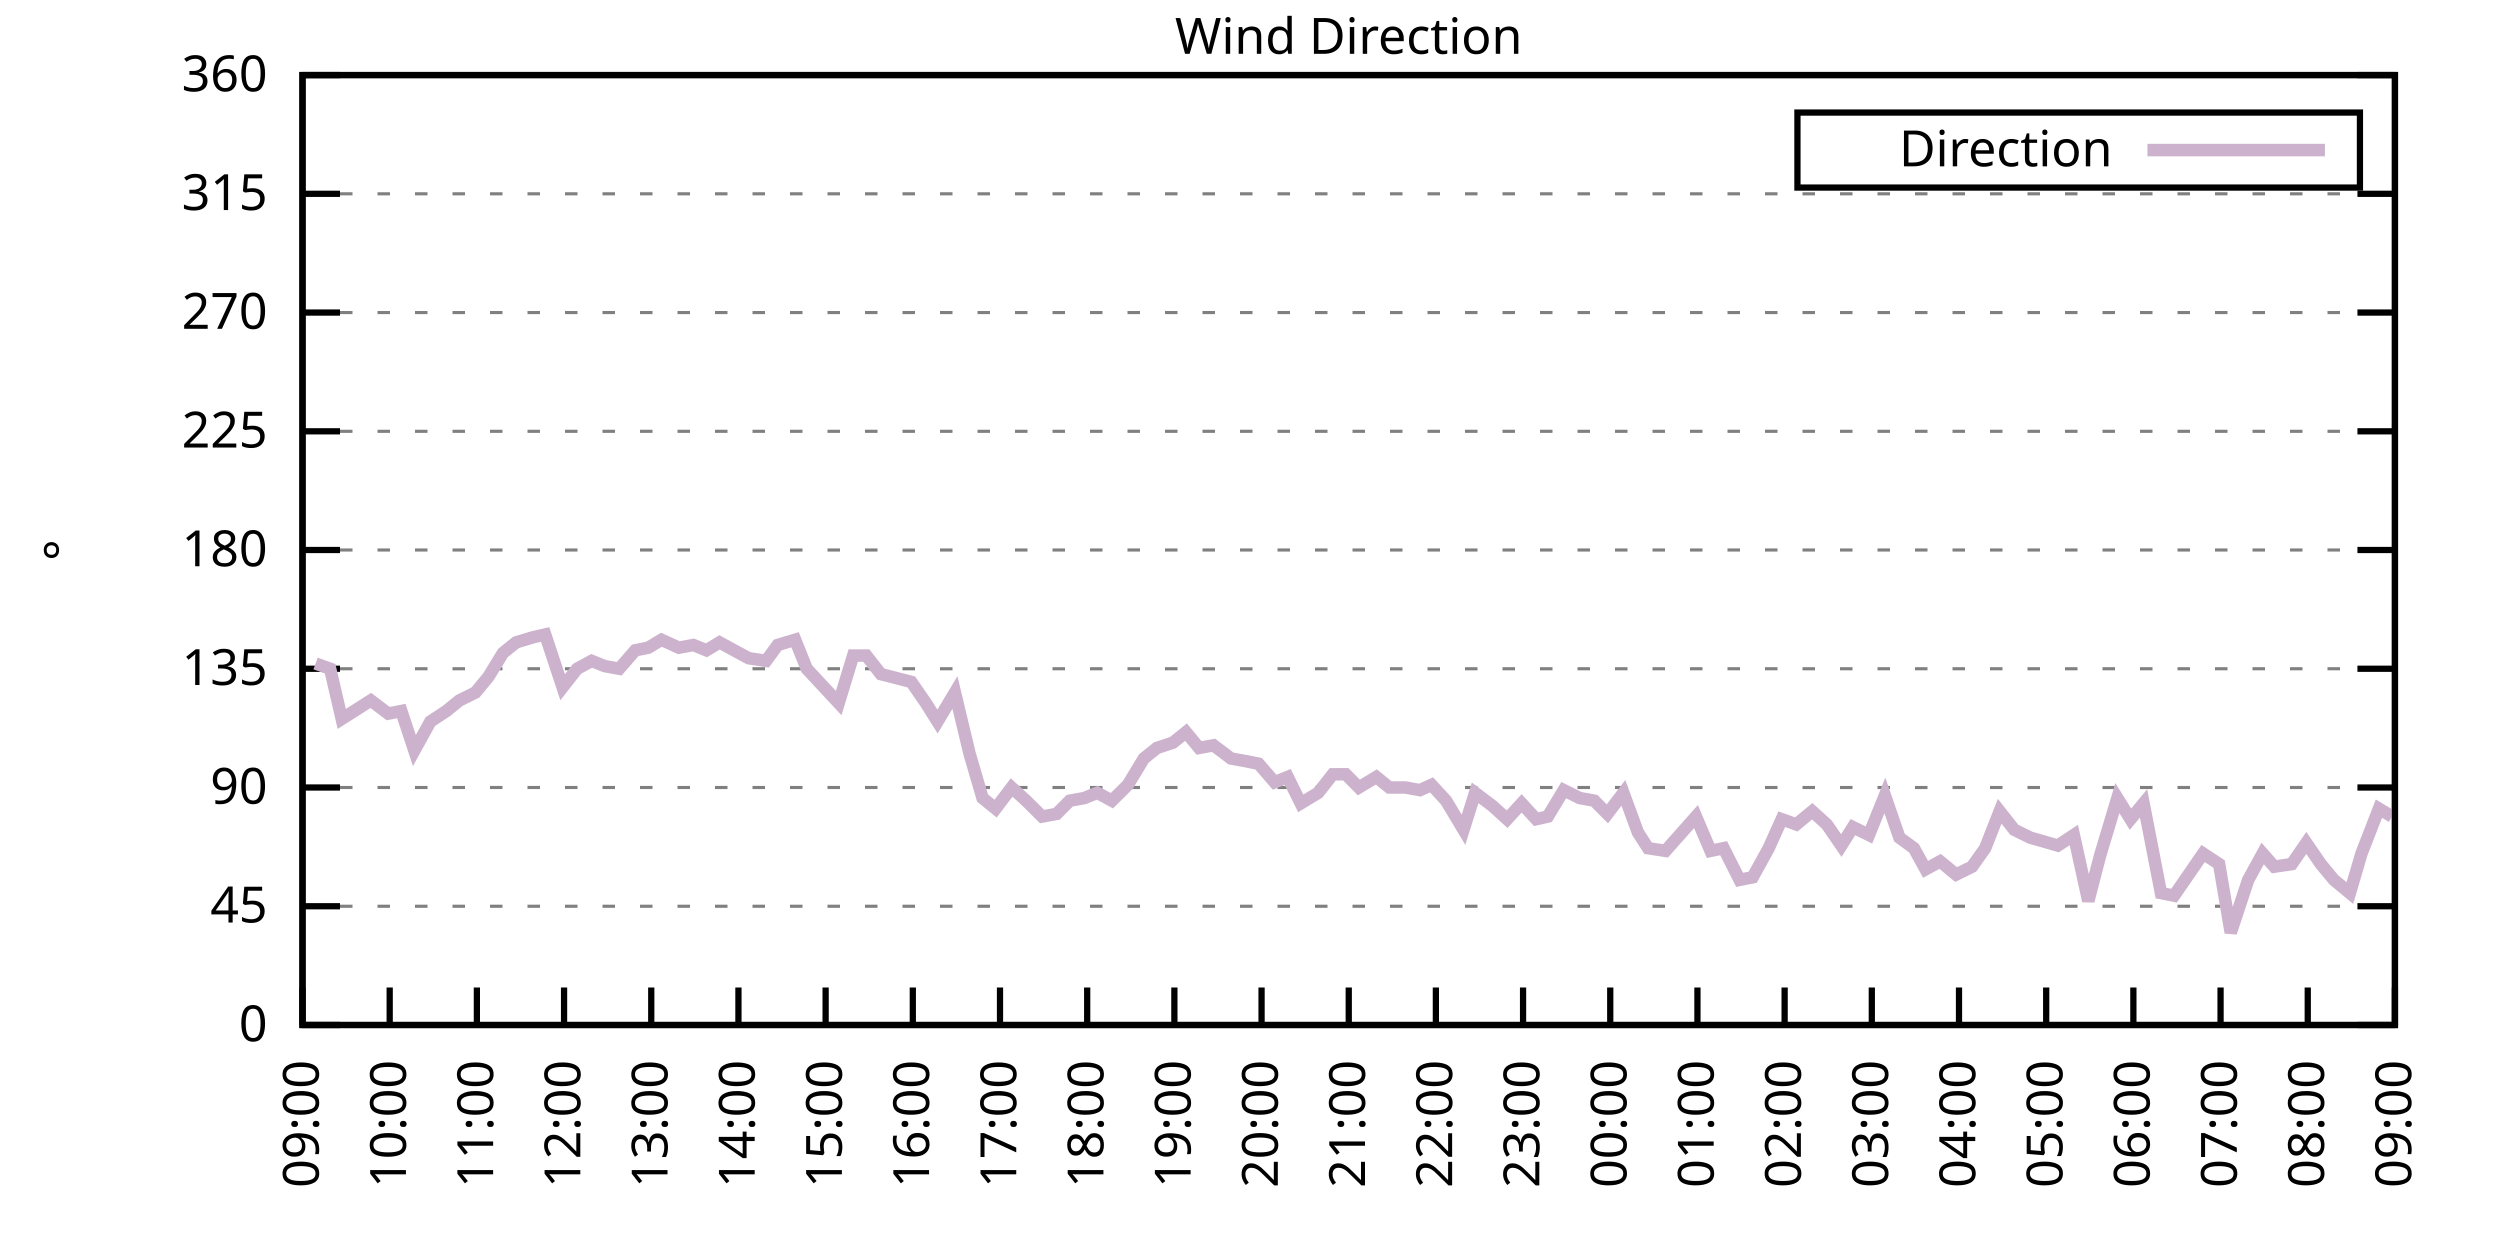
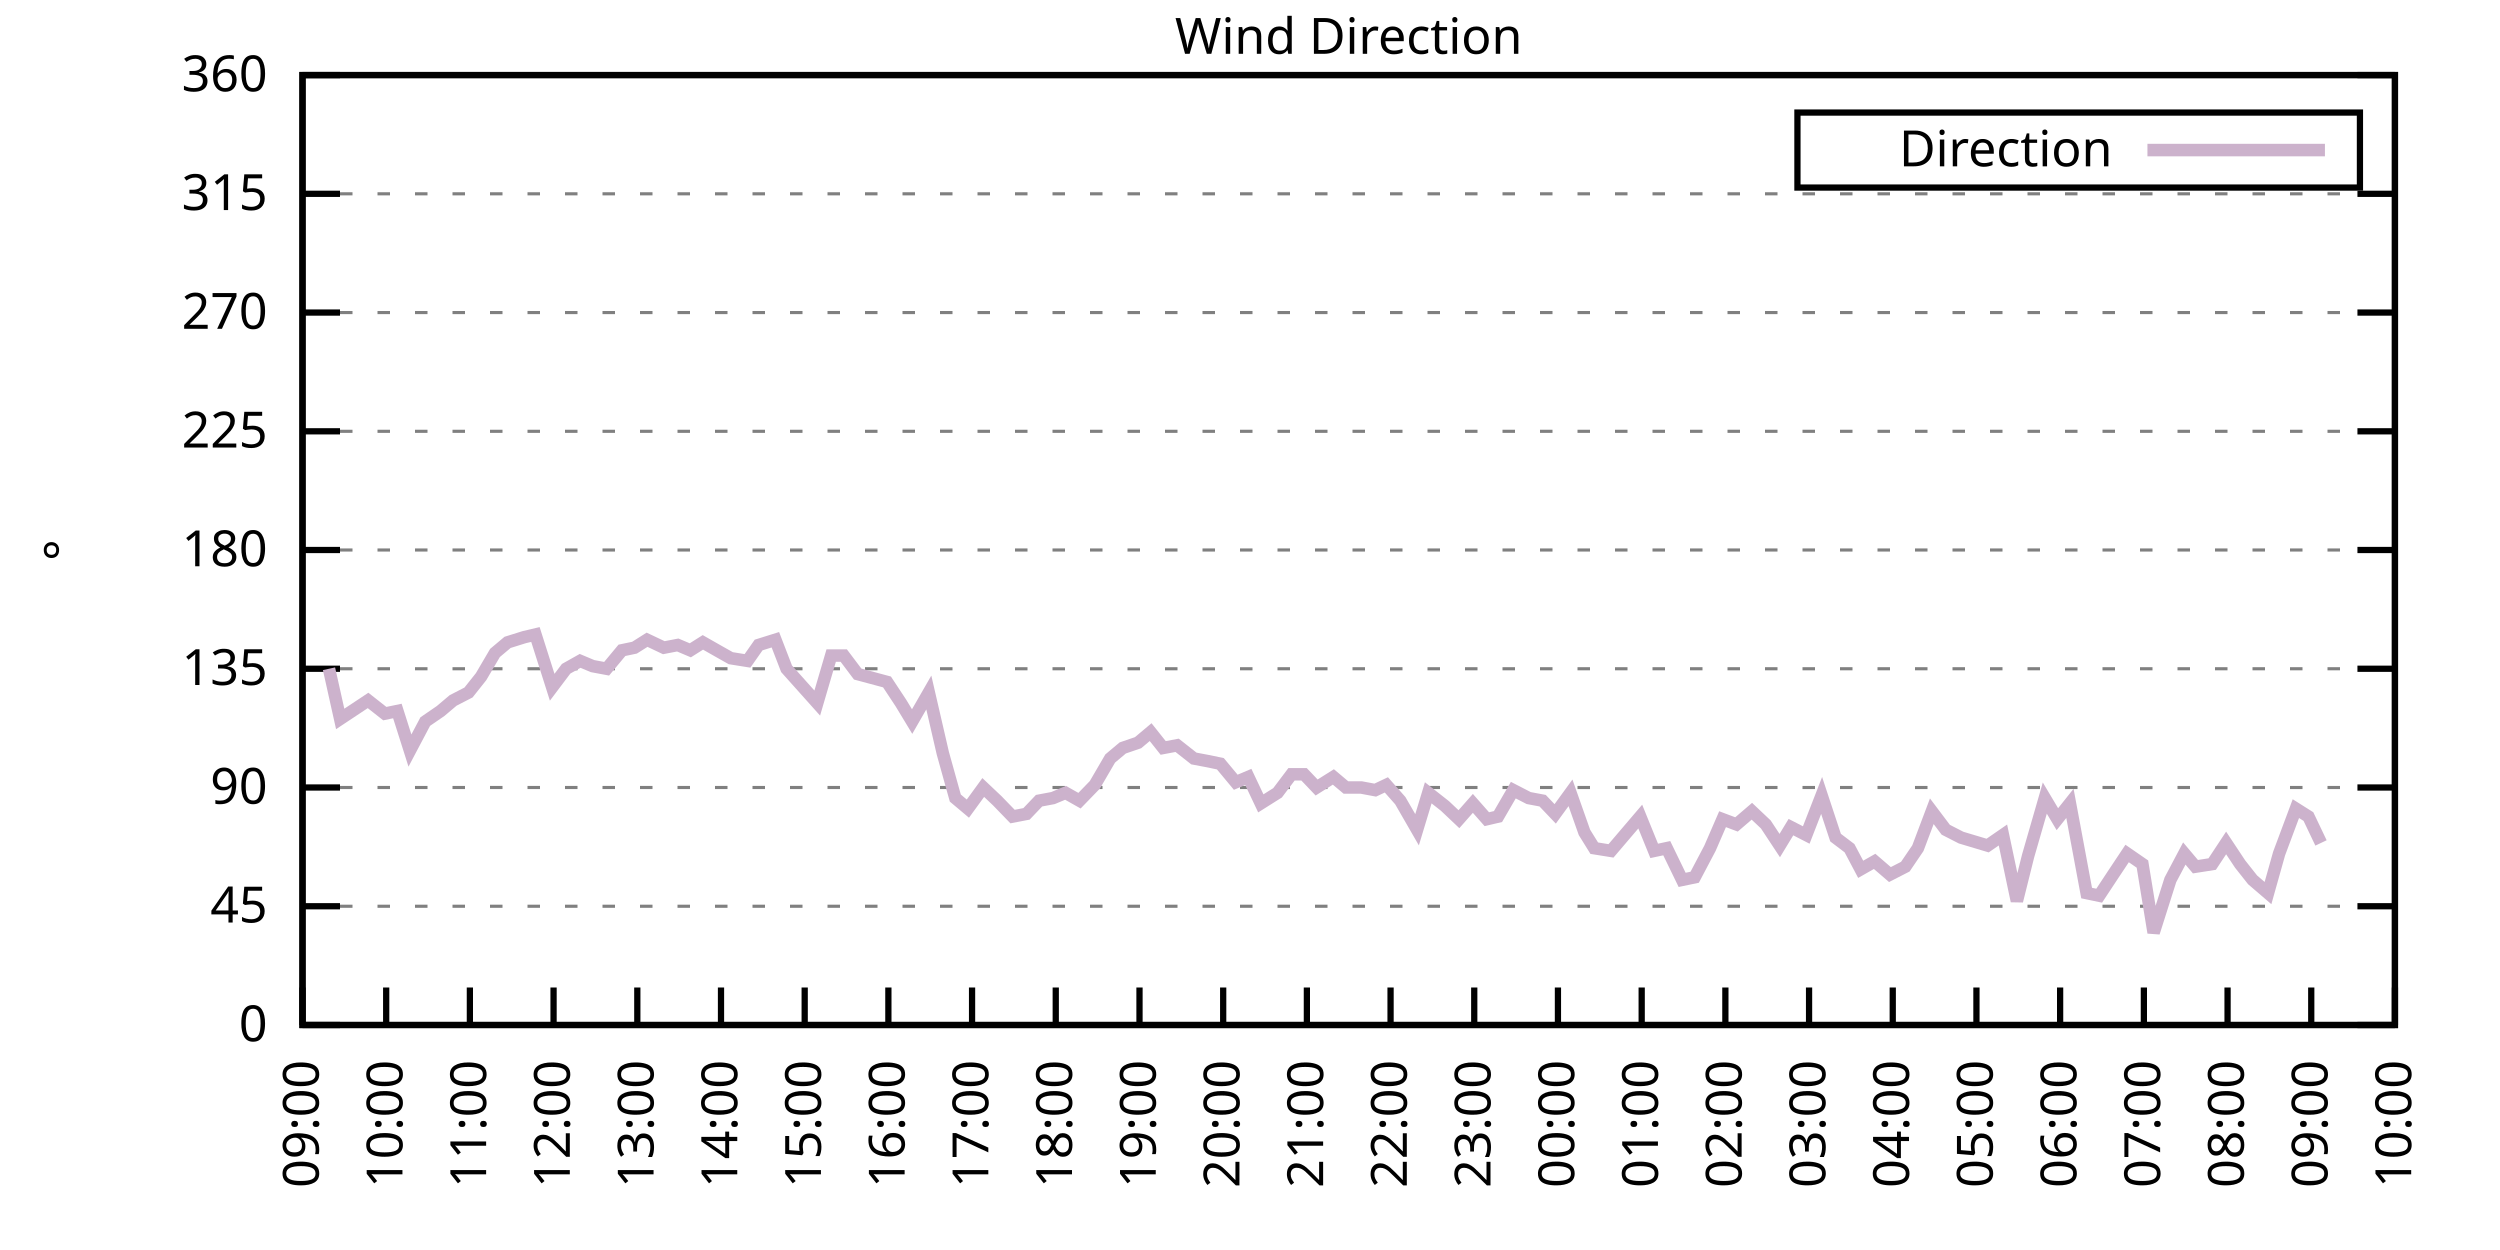
<svg xmlns="http://www.w3.org/2000/svg" xmlns:xlink="http://www.w3.org/1999/xlink" width="400" height="200" viewBox="0 0 400 200">
  <g id="gnuplot_canvas">
    <rect x="0" y="0" width="400" height="200" fill="none" />
    <defs>
      <circle id="gpDot" r="0.5" stroke-width="0.5" stroke="currentColor" />
      <path id="gpPt0" stroke-width="0.333" stroke="currentColor" d="M-1,0 h2 M0,-1 v2" />
      <path id="gpPt1" stroke-width="0.333" stroke="currentColor" d="M-1,-1 L1,1 M1,-1 L-1,1" />
      <path id="gpPt2" stroke-width="0.333" stroke="currentColor" d="M-1,0 L1,0 M0,-1 L0,1 M-1,-1 L1,1 M-1,1 L1,-1" />
      <rect id="gpPt3" stroke-width="0.333" stroke="currentColor" x="-1" y="-1" width="2" height="2" />
      <rect id="gpPt4" stroke-width="0.333" stroke="currentColor" fill="currentColor" x="-1" y="-1" width="2" height="2" />
      <circle id="gpPt5" stroke-width="0.333" stroke="currentColor" cx="0" cy="0" r="1" />
      <use xlink:href="#gpPt5" id="gpPt6" fill="currentColor" stroke="none" />
      <path id="gpPt7" stroke-width="0.333" stroke="currentColor" d="M0,-1.33 L-1.33,0.67 L1.33,0.67 z" />
      <use xlink:href="#gpPt7" id="gpPt8" fill="currentColor" stroke="none" />
      <use xlink:href="#gpPt7" id="gpPt9" stroke="currentColor" transform="rotate(180)" />
      <use xlink:href="#gpPt9" id="gpPt10" fill="currentColor" stroke="none" />
      <use xlink:href="#gpPt3" id="gpPt11" stroke="currentColor" transform="rotate(45)" />
      <use xlink:href="#gpPt11" id="gpPt12" fill="currentColor" stroke="none" />
      <path id="gpPt13" stroke-width="0.333" stroke="currentColor" d="M0,1.330 L1.265,0.411 L0.782,-1.067 L-0.782,-1.076 L-1.265,0.411 z" />
      <use xlink:href="#gpPt13" id="gpPt14" fill="currentColor" stroke="none" />
      <filter id="textbox" filterUnits="objectBoundingBox" x="0" y="0" height="1" width="1">
        <feFlood flood-color="white" flood-opacity="1" result="bgnd" />
        <feComposite in="SourceGraphic" in2="bgnd" operator="atop" />
      </filter>
      <filter id="greybox" filterUnits="objectBoundingBox" x="0" y="0" height="1" width="1">
        <feFlood flood-color="lightgrey" flood-opacity="1" result="grey" />
        <feComposite in="SourceGraphic" in2="grey" operator="atop" />
      </filter>
    </defs>
    <g fill="none" color="white" stroke="currentColor" stroke-width="1.00" stroke-linecap="butt" stroke-linejoin="miter">
</g>
    <g fill="none" color="black" stroke="currentColor" stroke-width="1.00" stroke-linecap="butt" stroke-linejoin="miter">
      <g stroke="none" shape-rendering="crispEdges">
        <polygon fill="rgb(255, 255, 255)" points="48.40,164.00 383.18,164.00 383.18,12.02 48.40,12.02 " />
      </g>
    </g>
    <g fill="none" color="black" stroke="currentColor" stroke-width="1.00" stroke-linecap="butt" stroke-linejoin="miter">
</g>
    <g fill="none" color="black" stroke="black" stroke-width="0.50" stroke-linecap="butt" stroke-linejoin="miter">
</g>
    <g fill="none" color="gray" stroke="currentColor" stroke-width="0.50" stroke-linecap="butt" stroke-linejoin="miter">
      <path stroke="gray" stroke-dasharray="2,4" class="gridline" d="M48.40,164.00 L383.19,164.00  " />
    </g>
    <g fill="none" color="gray" stroke="gray" stroke-width="1.00" stroke-linecap="butt" stroke-linejoin="miter">
</g>
    <g fill="none" color="black" stroke="currentColor" stroke-width="1.00" stroke-linecap="butt" stroke-linejoin="miter">
      <path stroke="black" d="M48.40,164.00 L54.40,164.00 M383.19,164.00 L377.19,164.00  " />
      <g transform="translate(42.80,166.60)" stroke="none" fill="black" font-family="Sans" font-size="8.00" text-anchor="end">
        <text>
          <tspan font-family="Sans"> 0</tspan>
        </text>
      </g>
    </g>
    <g fill="none" color="black" stroke="currentColor" stroke-width="1.00" stroke-linecap="butt" stroke-linejoin="miter">
</g>
    <g fill="none" color="black" stroke="black" stroke-width="0.50" stroke-linecap="butt" stroke-linejoin="miter">
</g>
    <g fill="none" color="gray" stroke="currentColor" stroke-width="0.50" stroke-linecap="butt" stroke-linejoin="miter">
      <path stroke="gray" stroke-dasharray="2,4" class="gridline" d="M48.40,145.00 L383.19,145.00  " />
    </g>
    <g fill="none" color="gray" stroke="gray" stroke-width="1.00" stroke-linecap="butt" stroke-linejoin="miter">
</g>
    <g fill="none" color="black" stroke="currentColor" stroke-width="1.00" stroke-linecap="butt" stroke-linejoin="miter">
      <path stroke="black" d="M48.40,145.00 L54.40,145.00 M383.19,145.00 L377.19,145.00  " />
      <g transform="translate(42.80,147.60)" stroke="none" fill="black" font-family="Sans" font-size="8.00" text-anchor="end">
        <text>
          <tspan font-family="Sans"> 45</tspan>
        </text>
      </g>
    </g>
    <g fill="none" color="black" stroke="currentColor" stroke-width="1.00" stroke-linecap="butt" stroke-linejoin="miter">
</g>
    <g fill="none" color="black" stroke="black" stroke-width="0.50" stroke-linecap="butt" stroke-linejoin="miter">
</g>
    <g fill="none" color="gray" stroke="currentColor" stroke-width="0.50" stroke-linecap="butt" stroke-linejoin="miter">
      <path stroke="gray" stroke-dasharray="2,4" class="gridline" d="M48.40,126.00 L383.19,126.00  " />
    </g>
    <g fill="none" color="gray" stroke="gray" stroke-width="1.00" stroke-linecap="butt" stroke-linejoin="miter">
</g>
    <g fill="none" color="black" stroke="currentColor" stroke-width="1.00" stroke-linecap="butt" stroke-linejoin="miter">
      <path stroke="black" d="M48.40,126.00 L54.40,126.00 M383.19,126.00 L377.19,126.00  " />
      <g transform="translate(42.80,128.60)" stroke="none" fill="black" font-family="Sans" font-size="8.00" text-anchor="end">
        <text>
          <tspan font-family="Sans"> 90</tspan>
        </text>
      </g>
    </g>
    <g fill="none" color="black" stroke="currentColor" stroke-width="1.00" stroke-linecap="butt" stroke-linejoin="miter">
</g>
    <g fill="none" color="black" stroke="black" stroke-width="0.50" stroke-linecap="butt" stroke-linejoin="miter">
</g>
    <g fill="none" color="gray" stroke="currentColor" stroke-width="0.50" stroke-linecap="butt" stroke-linejoin="miter">
      <path stroke="gray" stroke-dasharray="2,4" class="gridline" d="M48.40,107.00 L383.19,107.00  " />
    </g>
    <g fill="none" color="gray" stroke="gray" stroke-width="1.00" stroke-linecap="butt" stroke-linejoin="miter">
</g>
    <g fill="none" color="black" stroke="currentColor" stroke-width="1.00" stroke-linecap="butt" stroke-linejoin="miter">
      <path stroke="black" d="M48.40,107.00 L54.40,107.00 M383.19,107.00 L377.19,107.00  " />
      <g transform="translate(42.80,109.60)" stroke="none" fill="black" font-family="Sans" font-size="8.00" text-anchor="end">
        <text>
          <tspan font-family="Sans"> 135</tspan>
        </text>
      </g>
    </g>
    <g fill="none" color="black" stroke="currentColor" stroke-width="1.00" stroke-linecap="butt" stroke-linejoin="miter">
</g>
    <g fill="none" color="black" stroke="black" stroke-width="0.50" stroke-linecap="butt" stroke-linejoin="miter">
</g>
    <g fill="none" color="gray" stroke="currentColor" stroke-width="0.50" stroke-linecap="butt" stroke-linejoin="miter">
      <path stroke="gray" stroke-dasharray="2,4" class="gridline" d="M48.40,88.00 L383.19,88.00  " />
    </g>
    <g fill="none" color="gray" stroke="gray" stroke-width="1.00" stroke-linecap="butt" stroke-linejoin="miter">
</g>
    <g fill="none" color="black" stroke="currentColor" stroke-width="1.00" stroke-linecap="butt" stroke-linejoin="miter">
      <path stroke="black" d="M48.40,88.00 L54.40,88.00 M383.19,88.00 L377.19,88.00  " />
      <g transform="translate(42.80,90.60)" stroke="none" fill="black" font-family="Sans" font-size="8.00" text-anchor="end">
        <text>
          <tspan font-family="Sans"> 180</tspan>
        </text>
      </g>
    </g>
    <g fill="none" color="black" stroke="currentColor" stroke-width="1.00" stroke-linecap="butt" stroke-linejoin="miter">
</g>
    <g fill="none" color="black" stroke="black" stroke-width="0.50" stroke-linecap="butt" stroke-linejoin="miter">
</g>
    <g fill="none" color="gray" stroke="currentColor" stroke-width="0.50" stroke-linecap="butt" stroke-linejoin="miter">
      <path stroke="gray" stroke-dasharray="2,4" class="gridline" d="M48.40,69.01 L383.19,69.01  " />
    </g>
    <g fill="none" color="gray" stroke="gray" stroke-width="1.00" stroke-linecap="butt" stroke-linejoin="miter">
</g>
    <g fill="none" color="black" stroke="currentColor" stroke-width="1.00" stroke-linecap="butt" stroke-linejoin="miter">
      <path stroke="black" d="M48.40,69.01 L54.40,69.01 M383.19,69.01 L377.19,69.01  " />
      <g transform="translate(42.80,71.61)" stroke="none" fill="black" font-family="Sans" font-size="8.00" text-anchor="end">
        <text>
          <tspan font-family="Sans"> 225</tspan>
        </text>
      </g>
    </g>
    <g fill="none" color="black" stroke="currentColor" stroke-width="1.00" stroke-linecap="butt" stroke-linejoin="miter">
</g>
    <g fill="none" color="black" stroke="black" stroke-width="0.50" stroke-linecap="butt" stroke-linejoin="miter">
</g>
    <g fill="none" color="gray" stroke="currentColor" stroke-width="0.50" stroke-linecap="butt" stroke-linejoin="miter">
      <path stroke="gray" stroke-dasharray="2,4" class="gridline" d="M48.40,50.01 L383.19,50.01  " />
    </g>
    <g fill="none" color="gray" stroke="gray" stroke-width="1.00" stroke-linecap="butt" stroke-linejoin="miter">
</g>
    <g fill="none" color="black" stroke="currentColor" stroke-width="1.00" stroke-linecap="butt" stroke-linejoin="miter">
      <path stroke="black" d="M48.40,50.01 L54.40,50.01 M383.19,50.01 L377.19,50.01  " />
      <g transform="translate(42.80,52.61)" stroke="none" fill="black" font-family="Sans" font-size="8.00" text-anchor="end">
        <text>
          <tspan font-family="Sans"> 270</tspan>
        </text>
      </g>
    </g>
    <g fill="none" color="black" stroke="currentColor" stroke-width="1.00" stroke-linecap="butt" stroke-linejoin="miter">
</g>
    <g fill="none" color="black" stroke="black" stroke-width="0.50" stroke-linecap="butt" stroke-linejoin="miter">
</g>
    <g fill="none" color="gray" stroke="currentColor" stroke-width="0.50" stroke-linecap="butt" stroke-linejoin="miter">
      <path stroke="gray" stroke-dasharray="2,4" class="gridline" d="M48.40,31.01 L383.19,31.01  " />
    </g>
    <g fill="none" color="gray" stroke="gray" stroke-width="1.00" stroke-linecap="butt" stroke-linejoin="miter">
</g>
    <g fill="none" color="black" stroke="currentColor" stroke-width="1.00" stroke-linecap="butt" stroke-linejoin="miter">
      <path stroke="black" d="M48.40,31.01 L54.40,31.01 M383.19,31.01 L377.19,31.01  " />
      <g transform="translate(42.80,33.61)" stroke="none" fill="black" font-family="Sans" font-size="8.00" text-anchor="end">
        <text>
          <tspan font-family="Sans"> 315</tspan>
        </text>
      </g>
    </g>
    <g fill="none" color="black" stroke="currentColor" stroke-width="1.00" stroke-linecap="butt" stroke-linejoin="miter">
</g>
    <g fill="none" color="black" stroke="black" stroke-width="0.50" stroke-linecap="butt" stroke-linejoin="miter">
</g>
    <g fill="none" color="gray" stroke="currentColor" stroke-width="0.50" stroke-linecap="butt" stroke-linejoin="miter">
      <path stroke="gray" stroke-dasharray="2,4" class="gridline" d="M48.40,12.01 L383.19,12.01  " />
    </g>
    <g fill="none" color="gray" stroke="gray" stroke-width="1.00" stroke-linecap="butt" stroke-linejoin="miter">
</g>
    <g fill="none" color="black" stroke="currentColor" stroke-width="1.00" stroke-linecap="butt" stroke-linejoin="miter">
      <path stroke="black" d="M48.40,12.01 L54.40,12.01 M383.19,12.01 L377.19,12.01  " />
      <g transform="translate(42.80,14.61)" stroke="none" fill="black" font-family="Sans" font-size="8.00" text-anchor="end">
        <text>
          <tspan font-family="Sans"> 360</tspan>
        </text>
      </g>
    </g>
    <g fill="none" color="black" stroke="currentColor" stroke-width="1.00" stroke-linecap="butt" stroke-linejoin="miter">
      <path stroke="black" d="M48.40,164.00 L48.40,158.00  " />
      <g transform="translate(51.00,169.60) rotate(270.00)" stroke="none" fill="black" font-family="Sans" font-size="8.00" text-anchor="end">
        <text>
          <tspan font-family="Sans">09:00</tspan>
        </text>
      </g>
    </g>
    <g fill="none" color="black" stroke="currentColor" stroke-width="1.00" stroke-linecap="butt" stroke-linejoin="miter">
-       <path stroke="black" d="M62.35,164.00 L62.35,158.00  " />
-       <g transform="translate(64.95,169.60) rotate(270.00)" stroke="none" fill="black" font-family="Sans" font-size="8.00" text-anchor="end">
+       <path stroke="black" d="M61.79,164.00 L61.79,158.00  " />
+       <g transform="translate(64.39,169.60) rotate(270.00)" stroke="none" fill="black" font-family="Sans" font-size="8.00" text-anchor="end">
        <text>
          <tspan font-family="Sans">10:00</tspan>
        </text>
      </g>
    </g>
    <g fill="none" color="black" stroke="currentColor" stroke-width="1.00" stroke-linecap="butt" stroke-linejoin="miter">
-       <path stroke="black" d="M76.30,164.00 L76.30,158.00  " />
-       <g transform="translate(78.90,169.60) rotate(270.00)" stroke="none" fill="black" font-family="Sans" font-size="8.00" text-anchor="end">
+       <path stroke="black" d="M75.18,164.00 L75.18,158.00  " />
+       <g transform="translate(77.78,169.60) rotate(270.00)" stroke="none" fill="black" font-family="Sans" font-size="8.00" text-anchor="end">
        <text>
          <tspan font-family="Sans">11:00</tspan>
        </text>
      </g>
    </g>
    <g fill="none" color="black" stroke="currentColor" stroke-width="1.00" stroke-linecap="butt" stroke-linejoin="miter">
-       <path stroke="black" d="M90.25,164.00 L90.25,158.00  " />
-       <g transform="translate(92.85,169.60) rotate(270.00)" stroke="none" fill="black" font-family="Sans" font-size="8.00" text-anchor="end">
+       <path stroke="black" d="M88.57,164.00 L88.57,158.00  " />
+       <g transform="translate(91.17,169.60) rotate(270.00)" stroke="none" fill="black" font-family="Sans" font-size="8.00" text-anchor="end">
        <text>
          <tspan font-family="Sans">12:00</tspan>
        </text>
      </g>
    </g>
    <g fill="none" color="black" stroke="currentColor" stroke-width="1.00" stroke-linecap="butt" stroke-linejoin="miter">
-       <path stroke="black" d="M104.20,164.00 L104.20,158.00  " />
-       <g transform="translate(106.80,169.60) rotate(270.00)" stroke="none" fill="black" font-family="Sans" font-size="8.00" text-anchor="end">
+       <path stroke="black" d="M101.97,164.00 L101.97,158.00  " />
+       <g transform="translate(104.57,169.60) rotate(270.00)" stroke="none" fill="black" font-family="Sans" font-size="8.00" text-anchor="end">
        <text>
          <tspan font-family="Sans">13:00</tspan>
        </text>
      </g>
    </g>
    <g fill="none" color="black" stroke="currentColor" stroke-width="1.00" stroke-linecap="butt" stroke-linejoin="miter">
-       <path stroke="black" d="M118.15,164.00 L118.15,158.00  " />
-       <g transform="translate(120.75,169.60) rotate(270.00)" stroke="none" fill="black" font-family="Sans" font-size="8.00" text-anchor="end">
+       <path stroke="black" d="M115.36,164.00 L115.36,158.00  " />
+       <g transform="translate(117.96,169.60) rotate(270.00)" stroke="none" fill="black" font-family="Sans" font-size="8.00" text-anchor="end">
        <text>
          <tspan font-family="Sans">14:00</tspan>
        </text>
      </g>
    </g>
    <g fill="none" color="black" stroke="currentColor" stroke-width="1.00" stroke-linecap="butt" stroke-linejoin="miter">
-       <path stroke="black" d="M132.10,164.00 L132.10,158.00  " />
-       <g transform="translate(134.70,169.60) rotate(270.00)" stroke="none" fill="black" font-family="Sans" font-size="8.00" text-anchor="end">
+       <path stroke="black" d="M128.75,164.00 L128.75,158.00  " />
+       <g transform="translate(131.35,169.60) rotate(270.00)" stroke="none" fill="black" font-family="Sans" font-size="8.00" text-anchor="end">
        <text>
          <tspan font-family="Sans">15:00</tspan>
        </text>
      </g>
    </g>
    <g fill="none" color="black" stroke="currentColor" stroke-width="1.00" stroke-linecap="butt" stroke-linejoin="miter">
-       <path stroke="black" d="M146.05,164.00 L146.05,158.00  " />
-       <g transform="translate(148.65,169.60) rotate(270.00)" stroke="none" fill="black" font-family="Sans" font-size="8.00" text-anchor="end">
+       <path stroke="black" d="M142.14,164.00 L142.14,158.00  " />
+       <g transform="translate(144.74,169.60) rotate(270.00)" stroke="none" fill="black" font-family="Sans" font-size="8.00" text-anchor="end">
        <text>
          <tspan font-family="Sans">16:00</tspan>
        </text>
      </g>
    </g>
    <g fill="none" color="black" stroke="currentColor" stroke-width="1.00" stroke-linecap="butt" stroke-linejoin="miter">
-       <path stroke="black" d="M160.00,164.00 L160.00,158.00  " />
-       <g transform="translate(162.60,169.60) rotate(270.00)" stroke="none" fill="black" font-family="Sans" font-size="8.00" text-anchor="end">
+       <path stroke="black" d="M155.53,164.00 L155.53,158.00  " />
+       <g transform="translate(158.13,169.60) rotate(270.00)" stroke="none" fill="black" font-family="Sans" font-size="8.00" text-anchor="end">
        <text>
          <tspan font-family="Sans">17:00</tspan>
        </text>
      </g>
    </g>
    <g fill="none" color="black" stroke="currentColor" stroke-width="1.00" stroke-linecap="butt" stroke-linejoin="miter">
-       <path stroke="black" d="M173.95,164.00 L173.95,158.00  " />
-       <g transform="translate(176.55,169.60) rotate(270.00)" stroke="none" fill="black" font-family="Sans" font-size="8.00" text-anchor="end">
+       <path stroke="black" d="M168.92,164.00 L168.92,158.00  " />
+       <g transform="translate(171.52,169.60) rotate(270.00)" stroke="none" fill="black" font-family="Sans" font-size="8.00" text-anchor="end">
        <text>
          <tspan font-family="Sans">18:00</tspan>
        </text>
      </g>
    </g>
    <g fill="none" color="black" stroke="currentColor" stroke-width="1.00" stroke-linecap="butt" stroke-linejoin="miter">
-       <path stroke="black" d="M187.90,164.00 L187.90,158.00  " />
-       <g transform="translate(190.50,169.60) rotate(270.00)" stroke="none" fill="black" font-family="Sans" font-size="8.00" text-anchor="end">
+       <path stroke="black" d="M182.32,164.00 L182.32,158.00  " />
+       <g transform="translate(184.92,169.60) rotate(270.00)" stroke="none" fill="black" font-family="Sans" font-size="8.00" text-anchor="end">
        <text>
          <tspan font-family="Sans">19:00</tspan>
        </text>
      </g>
    </g>
    <g fill="none" color="black" stroke="currentColor" stroke-width="1.00" stroke-linecap="butt" stroke-linejoin="miter">
-       <path stroke="black" d="M201.85,164.00 L201.85,158.00  " />
-       <g transform="translate(204.45,169.60) rotate(270.00)" stroke="none" fill="black" font-family="Sans" font-size="8.00" text-anchor="end">
+       <path stroke="black" d="M195.71,164.00 L195.71,158.00  " />
+       <g transform="translate(198.31,169.60) rotate(270.00)" stroke="none" fill="black" font-family="Sans" font-size="8.00" text-anchor="end">
        <text>
          <tspan font-family="Sans">20:00</tspan>
        </text>
      </g>
    </g>
    <g fill="none" color="black" stroke="currentColor" stroke-width="1.00" stroke-linecap="butt" stroke-linejoin="miter">
-       <path stroke="black" d="M215.80,164.00 L215.80,158.00  " />
-       <g transform="translate(218.40,169.60) rotate(270.00)" stroke="none" fill="black" font-family="Sans" font-size="8.00" text-anchor="end">
+       <path stroke="black" d="M209.10,164.00 L209.10,158.00  " />
+       <g transform="translate(211.70,169.60) rotate(270.00)" stroke="none" fill="black" font-family="Sans" font-size="8.00" text-anchor="end">
        <text>
          <tspan font-family="Sans">21:00</tspan>
        </text>
      </g>
    </g>
    <g fill="none" color="black" stroke="currentColor" stroke-width="1.00" stroke-linecap="butt" stroke-linejoin="miter">
-       <path stroke="black" d="M229.74,164.00 L229.74,158.00  " />
-       <g transform="translate(232.34,169.60) rotate(270.00)" stroke="none" fill="black" font-family="Sans" font-size="8.00" text-anchor="end">
+       <path stroke="black" d="M222.49,164.00 L222.49,158.00  " />
+       <g transform="translate(225.09,169.60) rotate(270.00)" stroke="none" fill="black" font-family="Sans" font-size="8.00" text-anchor="end">
        <text>
          <tspan font-family="Sans">22:00</tspan>
        </text>
      </g>
    </g>
    <g fill="none" color="black" stroke="currentColor" stroke-width="1.00" stroke-linecap="butt" stroke-linejoin="miter">
-       <path stroke="black" d="M243.69,164.00 L243.69,158.00  " />
-       <g transform="translate(246.29,169.60) rotate(270.00)" stroke="none" fill="black" font-family="Sans" font-size="8.00" text-anchor="end">
+       <path stroke="black" d="M235.88,164.00 L235.88,158.00  " />
+       <g transform="translate(238.48,169.60) rotate(270.00)" stroke="none" fill="black" font-family="Sans" font-size="8.00" text-anchor="end">
        <text>
          <tspan font-family="Sans">23:00</tspan>
        </text>
      </g>
    </g>
    <g fill="none" color="black" stroke="currentColor" stroke-width="1.00" stroke-linecap="butt" stroke-linejoin="miter">
-       <path stroke="black" d="M257.64,164.00 L257.64,158.00  " />
-       <g transform="translate(260.24,169.60) rotate(270.00)" stroke="none" fill="black" font-family="Sans" font-size="8.00" text-anchor="end">
+       <path stroke="black" d="M249.27,164.00 L249.27,158.00  " />
+       <g transform="translate(251.87,169.60) rotate(270.00)" stroke="none" fill="black" font-family="Sans" font-size="8.00" text-anchor="end">
        <text>
          <tspan font-family="Sans">00:00</tspan>
        </text>
      </g>
    </g>
    <g fill="none" color="black" stroke="currentColor" stroke-width="1.00" stroke-linecap="butt" stroke-linejoin="miter">
-       <path stroke="black" d="M271.59,164.00 L271.59,158.00  " />
-       <g transform="translate(274.19,169.60) rotate(270.00)" stroke="none" fill="black" font-family="Sans" font-size="8.00" text-anchor="end">
+       <path stroke="black" d="M262.67,164.00 L262.67,158.00  " />
+       <g transform="translate(265.27,169.60) rotate(270.00)" stroke="none" fill="black" font-family="Sans" font-size="8.00" text-anchor="end">
        <text>
          <tspan font-family="Sans">01:00</tspan>
        </text>
      </g>
    </g>
    <g fill="none" color="black" stroke="currentColor" stroke-width="1.00" stroke-linecap="butt" stroke-linejoin="miter">
-       <path stroke="black" d="M285.54,164.00 L285.54,158.00  " />
-       <g transform="translate(288.14,169.60) rotate(270.00)" stroke="none" fill="black" font-family="Sans" font-size="8.00" text-anchor="end">
+       <path stroke="black" d="M276.06,164.00 L276.06,158.00  " />
+       <g transform="translate(278.66,169.60) rotate(270.00)" stroke="none" fill="black" font-family="Sans" font-size="8.00" text-anchor="end">
        <text>
          <tspan font-family="Sans">02:00</tspan>
        </text>
      </g>
    </g>
    <g fill="none" color="black" stroke="currentColor" stroke-width="1.00" stroke-linecap="butt" stroke-linejoin="miter">
-       <path stroke="black" d="M299.49,164.00 L299.49,158.00  " />
-       <g transform="translate(302.09,169.60) rotate(270.00)" stroke="none" fill="black" font-family="Sans" font-size="8.00" text-anchor="end">
+       <path stroke="black" d="M289.45,164.00 L289.45,158.00  " />
+       <g transform="translate(292.05,169.60) rotate(270.00)" stroke="none" fill="black" font-family="Sans" font-size="8.00" text-anchor="end">
        <text>
          <tspan font-family="Sans">03:00</tspan>
        </text>
      </g>
    </g>
    <g fill="none" color="black" stroke="currentColor" stroke-width="1.00" stroke-linecap="butt" stroke-linejoin="miter">
-       <path stroke="black" d="M313.44,164.00 L313.44,158.00  " />
-       <g transform="translate(316.04,169.60) rotate(270.00)" stroke="none" fill="black" font-family="Sans" font-size="8.00" text-anchor="end">
+       <path stroke="black" d="M302.84,164.00 L302.84,158.00  " />
+       <g transform="translate(305.44,169.60) rotate(270.00)" stroke="none" fill="black" font-family="Sans" font-size="8.00" text-anchor="end">
        <text>
          <tspan font-family="Sans">04:00</tspan>
        </text>
      </g>
    </g>
    <g fill="none" color="black" stroke="currentColor" stroke-width="1.00" stroke-linecap="butt" stroke-linejoin="miter">
-       <path stroke="black" d="M327.39,164.00 L327.39,158.00  " />
-       <g transform="translate(329.99,169.60) rotate(270.00)" stroke="none" fill="black" font-family="Sans" font-size="8.00" text-anchor="end">
+       <path stroke="black" d="M316.23,164.00 L316.23,158.00  " />
+       <g transform="translate(318.83,169.60) rotate(270.00)" stroke="none" fill="black" font-family="Sans" font-size="8.00" text-anchor="end">
        <text>
          <tspan font-family="Sans">05:00</tspan>
        </text>
      </g>
    </g>
    <g fill="none" color="black" stroke="currentColor" stroke-width="1.00" stroke-linecap="butt" stroke-linejoin="miter">
-       <path stroke="black" d="M341.34,164.00 L341.34,158.00  " />
-       <g transform="translate(343.94,169.60) rotate(270.00)" stroke="none" fill="black" font-family="Sans" font-size="8.00" text-anchor="end">
+       <path stroke="black" d="M329.62,164.00 L329.62,158.00  " />
+       <g transform="translate(332.22,169.60) rotate(270.00)" stroke="none" fill="black" font-family="Sans" font-size="8.00" text-anchor="end">
        <text>
          <tspan font-family="Sans">06:00</tspan>
        </text>
      </g>
    </g>
    <g fill="none" color="black" stroke="currentColor" stroke-width="1.00" stroke-linecap="butt" stroke-linejoin="miter">
-       <path stroke="black" d="M355.29,164.00 L355.29,158.00  " />
-       <g transform="translate(357.89,169.60) rotate(270.00)" stroke="none" fill="black" font-family="Sans" font-size="8.00" text-anchor="end">
+       <path stroke="black" d="M343.02,164.00 L343.02,158.00  " />
+       <g transform="translate(345.62,169.60) rotate(270.00)" stroke="none" fill="black" font-family="Sans" font-size="8.00" text-anchor="end">
        <text>
          <tspan font-family="Sans">07:00</tspan>
        </text>
      </g>
    </g>
    <g fill="none" color="black" stroke="currentColor" stroke-width="1.00" stroke-linecap="butt" stroke-linejoin="miter">
-       <path stroke="black" d="M369.24,164.00 L369.24,158.00  " />
-       <g transform="translate(371.84,169.60) rotate(270.00)" stroke="none" fill="black" font-family="Sans" font-size="8.00" text-anchor="end">
+       <path stroke="black" d="M356.41,164.00 L356.41,158.00  " />
+       <g transform="translate(359.01,169.60) rotate(270.00)" stroke="none" fill="black" font-family="Sans" font-size="8.00" text-anchor="end">
        <text>
          <tspan font-family="Sans">08:00</tspan>
+         </text>
+       </g>
+     </g>
+     <g fill="none" color="black" stroke="currentColor" stroke-width="1.00" stroke-linecap="butt" stroke-linejoin="miter">
+       <path stroke="black" d="M369.80,164.00 L369.80,158.00  " />
+       <g transform="translate(372.40,169.60) rotate(270.00)" stroke="none" fill="black" font-family="Sans" font-size="8.00" text-anchor="end">
+         <text>
+           <tspan font-family="Sans">09:00</tspan>
        </text>
      </g>
    </g>
    <g fill="none" color="black" stroke="currentColor" stroke-width="1.00" stroke-linecap="butt" stroke-linejoin="miter">
      <path stroke="black" d="M383.19,164.00 L383.19,158.00  " />
      <g transform="translate(385.79,169.60) rotate(270.00)" stroke="none" fill="black" font-family="Sans" font-size="8.00" text-anchor="end">
        <text>
-           <tspan font-family="Sans">09:00</tspan>
+           <tspan font-family="Sans">10:00</tspan>
        </text>
      </g>
    </g>
    <g fill="none" color="black" stroke="currentColor" stroke-width="1.00" stroke-linecap="butt" stroke-linejoin="miter">
</g>
    <g fill="none" color="black" stroke="currentColor" stroke-width="1.00" stroke-linecap="butt" stroke-linejoin="miter">
      <path stroke="black" d="M48.40,12.01 L48.40,164.00 L383.19,164.00 L383.19,12.01 L48.40,12.01 Z  " />
    </g>
    <g fill="none" color="black" stroke="currentColor" stroke-width="1.00" stroke-linecap="butt" stroke-linejoin="miter">
</g>
    <g fill="none" color="black" stroke="currentColor" stroke-width="1.00" stroke-linecap="butt" stroke-linejoin="miter">
      <path stroke="black" d="M287.59,30.01 L287.59,18.01 L377.59,18.01 L377.59,30.01 L287.59,30.01 Z  " />
    </g>
    <g id="Wind_direction_plot_1">
      <g fill="none" color="white" stroke="black" stroke-width="2.00" stroke-linecap="butt" stroke-linejoin="miter">
</g>
      <g fill="none" color="black" stroke="currentColor" stroke-width="2.00" stroke-linecap="butt" stroke-linejoin="miter">
        <g transform="translate(337.99,26.61)" stroke="none" fill="black" font-family="Sans" font-size="8.00" text-anchor="end">
          <text>
            <tspan font-family="Sans">Direction</tspan>
          </text>
        </g>
      </g>
      <g fill="none" color="black" stroke="currentColor" stroke-width="2.00" stroke-linecap="butt" stroke-linejoin="miter">
-         <path stroke="rgb(204, 178, 204)" d="M343.59,24.01 L371.99,24.01 M50.49,106.16 L52.82,107.00 L54.68,115.03 L59.33,112.07 L62.12,114.18 L64.21,113.76   L66.30,120.09 L68.86,115.45 L71.42,113.76 L73.51,112.07 L76.07,110.80 L78.16,108.27 L80.48,104.47 L82.58,102.78   L85.37,101.94 L87.23,101.52 L90.02,109.96 L92.34,107.00 L94.67,105.74 L96.76,106.58 L99.08,107.00 L101.64,104.05   L103.73,103.63 L105.83,102.36 L108.62,103.63 L110.94,103.20 L113.03,104.05 L115.13,102.78 L117.45,104.05 L119.78,105.31   L122.57,105.74 L124.43,103.20 L127.22,102.36 L129.08,107.00 L134.19,112.49 L136.51,104.89 L138.61,104.89 L140.93,107.85   L145.81,109.11 L148.14,112.49 L150.00,115.45 L152.79,110.80 L155.11,120.51 L157.21,127.69 L159.30,129.38 L161.86,126.00   L164.18,128.11 L166.74,130.65 L169.06,130.22 L171.16,128.11 L173.48,127.69 L175.57,126.85 L177.90,128.11 L180.46,125.58   L183.01,121.36 L185.11,119.67 L187.66,118.83 L189.76,117.14 L191.85,119.67 L194.17,119.25 L196.96,121.36 L199.29,121.78   L201.38,122.20 L203.94,125.16 L206.03,124.31 L208.12,128.54 L210.91,126.85 L213.24,123.89 L215.33,123.89 L217.42,126.00   L220.21,124.31 L222.30,126.00 L224.86,126.00 L227.19,126.42 L229.05,125.58 L231.37,128.11 L234.16,132.76 L236.02,126.85   L238.81,128.96 L241.14,131.07 L243.46,128.54 L245.79,131.07 L247.65,130.65 L250.20,126.42 L252.76,127.69 L255.09,128.11   L257.18,130.22 L259.74,126.85 L262.06,133.18 L263.69,135.71 L266.48,136.14 L271.36,130.65 L273.69,136.14 L275.78,135.71   L278.34,140.78 L280.43,140.36 L282.99,135.71 L285.08,131.07 L287.40,131.91 L289.96,129.80 L292.29,131.91 L294.61,135.29   L296.47,132.34 L299.03,133.60 L301.58,127.27 L303.91,134.02 L306.23,135.71 L308.09,139.09 L310.42,137.82 L312.98,139.93   L315.53,138.67 L317.63,135.71 L319.95,129.80 L322.28,132.76 L324.83,134.02 L329.25,135.29 L331.81,133.60 L334.13,144.16   L335.99,136.98 L338.78,127.69 L340.88,131.07 L342.97,128.54 L345.76,142.89 L347.85,143.31 L350.18,139.93 L352.50,136.56   L355.06,138.25 L356.92,149.22 L359.71,140.78 L362.03,136.56 L363.89,138.67 L366.68,138.25 L369.01,134.87 L371.33,138.25   L373.43,140.78 L375.98,142.89 L377.84,136.56 L380.63,129.38 L382.73,130.65  " />
+         <path stroke="rgb(204, 178, 204)" d="M343.59,24.01 L371.99,24.01 M52.64,107.00 L54.43,115.03 L58.89,112.07 L61.57,114.18 L63.58,113.76 L65.59,120.09   L68.04,115.45 L70.50,113.76 L72.50,112.07 L74.96,110.80 L76.97,108.27 L79.20,104.47 L81.21,102.78 L83.89,101.94   L85.67,101.52 L88.35,109.96 L90.58,107.00 L92.82,105.74 L94.82,106.58 L97.06,107.00 L99.51,104.05 L101.52,103.63   L103.53,102.36 L106.21,103.63 L108.44,103.20 L110.45,104.05 L112.46,102.78 L114.69,104.05 L116.92,105.31 L119.60,105.74   L121.38,103.20 L124.06,102.36 L125.85,107.00 L130.76,112.49 L132.99,104.89 L135.00,104.89 L137.23,107.85 L141.92,109.11   L144.15,112.49 L145.94,115.45 L148.61,110.80 L150.85,120.51 L152.85,127.69 L154.86,129.38 L157.32,126.00 L159.55,128.11   L162.01,130.65 L164.24,130.22 L166.25,128.11 L168.48,127.69 L170.49,126.85 L172.72,128.11 L175.17,125.58 L177.63,121.36   L179.64,119.67 L182.09,118.83 L184.10,117.14 L186.11,119.67 L188.34,119.25 L191.02,121.36 L193.25,121.78 L195.26,122.20   L197.72,125.16 L199.73,124.31 L201.73,128.54 L204.41,126.85 L206.64,123.89 L208.65,123.89 L210.66,126.00 L213.34,124.31   L215.35,126.00 L217.80,126.00 L220.04,126.42 L221.82,125.58 L224.05,128.11 L226.73,132.76 L228.52,126.85 L231.20,128.96   L233.43,131.07 L235.66,128.54 L237.89,131.07 L239.68,130.65 L242.13,126.42 L244.59,127.69 L246.82,128.11 L248.83,130.22   L251.28,126.85 L253.51,133.18 L255.08,135.71 L257.76,136.14 L262.44,130.65 L264.67,136.14 L266.68,135.71 L269.14,140.78   L271.15,140.36 L273.60,135.71 L275.61,131.07 L277.84,131.91 L280.30,129.80 L282.53,131.91 L284.76,135.29 L286.55,132.34   L289.00,133.60 L291.46,127.27 L293.69,134.02 L295.92,135.71 L297.71,139.09 L299.94,137.82 L302.39,139.93 L304.85,138.67   L306.86,135.71 L309.09,129.80 L311.32,132.76 L313.78,134.02 L318.02,135.29 L320.47,133.60 L322.70,144.16 L324.49,136.98   L327.17,127.69 L329.18,131.07 L331.19,128.54 L333.86,142.89 L335.87,143.31 L338.10,139.93 L340.34,136.56 L342.79,138.25   L344.58,149.22 L347.26,140.78 L349.49,136.56 L351.27,138.67 L353.95,138.25 L356.18,134.87 L358.42,138.25 L360.42,140.78   L362.88,142.89 L364.66,136.56 L367.34,129.38 L369.35,130.65 L371.36,134.87  " />
      </g>
    </g>
    <g fill="none" color="black" stroke="currentColor" stroke-width="2.00" stroke-linecap="butt" stroke-linejoin="miter">
</g>
    <g fill="none" color="black" stroke="black" stroke-width="1.00" stroke-linecap="butt" stroke-linejoin="miter">
</g>
    <g fill="none" color="black" stroke="currentColor" stroke-width="1.00" stroke-linecap="butt" stroke-linejoin="miter">
      <path stroke="black" d="M48.40,12.01 L48.40,164.00 L383.19,164.00 L383.19,12.01 L48.40,12.01 Z  " />
      <g transform="translate(12.80,88.01) rotate(270.00)" stroke="none" fill="black" font-family="Sans" font-size="8.00" text-anchor="middle">
        <text>
          <tspan font-family="Sans">°</tspan>
        </text>
      </g>
    </g>
    <g fill="none" color="black" stroke="currentColor" stroke-width="1.00" stroke-linecap="butt" stroke-linejoin="miter">
</g>
    <g fill="none" color="black" stroke="currentColor" stroke-width="1.00" stroke-linecap="butt" stroke-linejoin="miter">
      <g transform="translate(215.79,8.61)" stroke="none" fill="black" font-family="Sans" font-size="8.00" text-anchor="middle">
        <text>
          <tspan font-family="Sans">Wind Direction</tspan>
        </text>
      </g>
    </g>
    <g fill="none" color="black" stroke="currentColor" stroke-width="1.00" stroke-linecap="butt" stroke-linejoin="miter">
</g>
  </g>
</svg>
